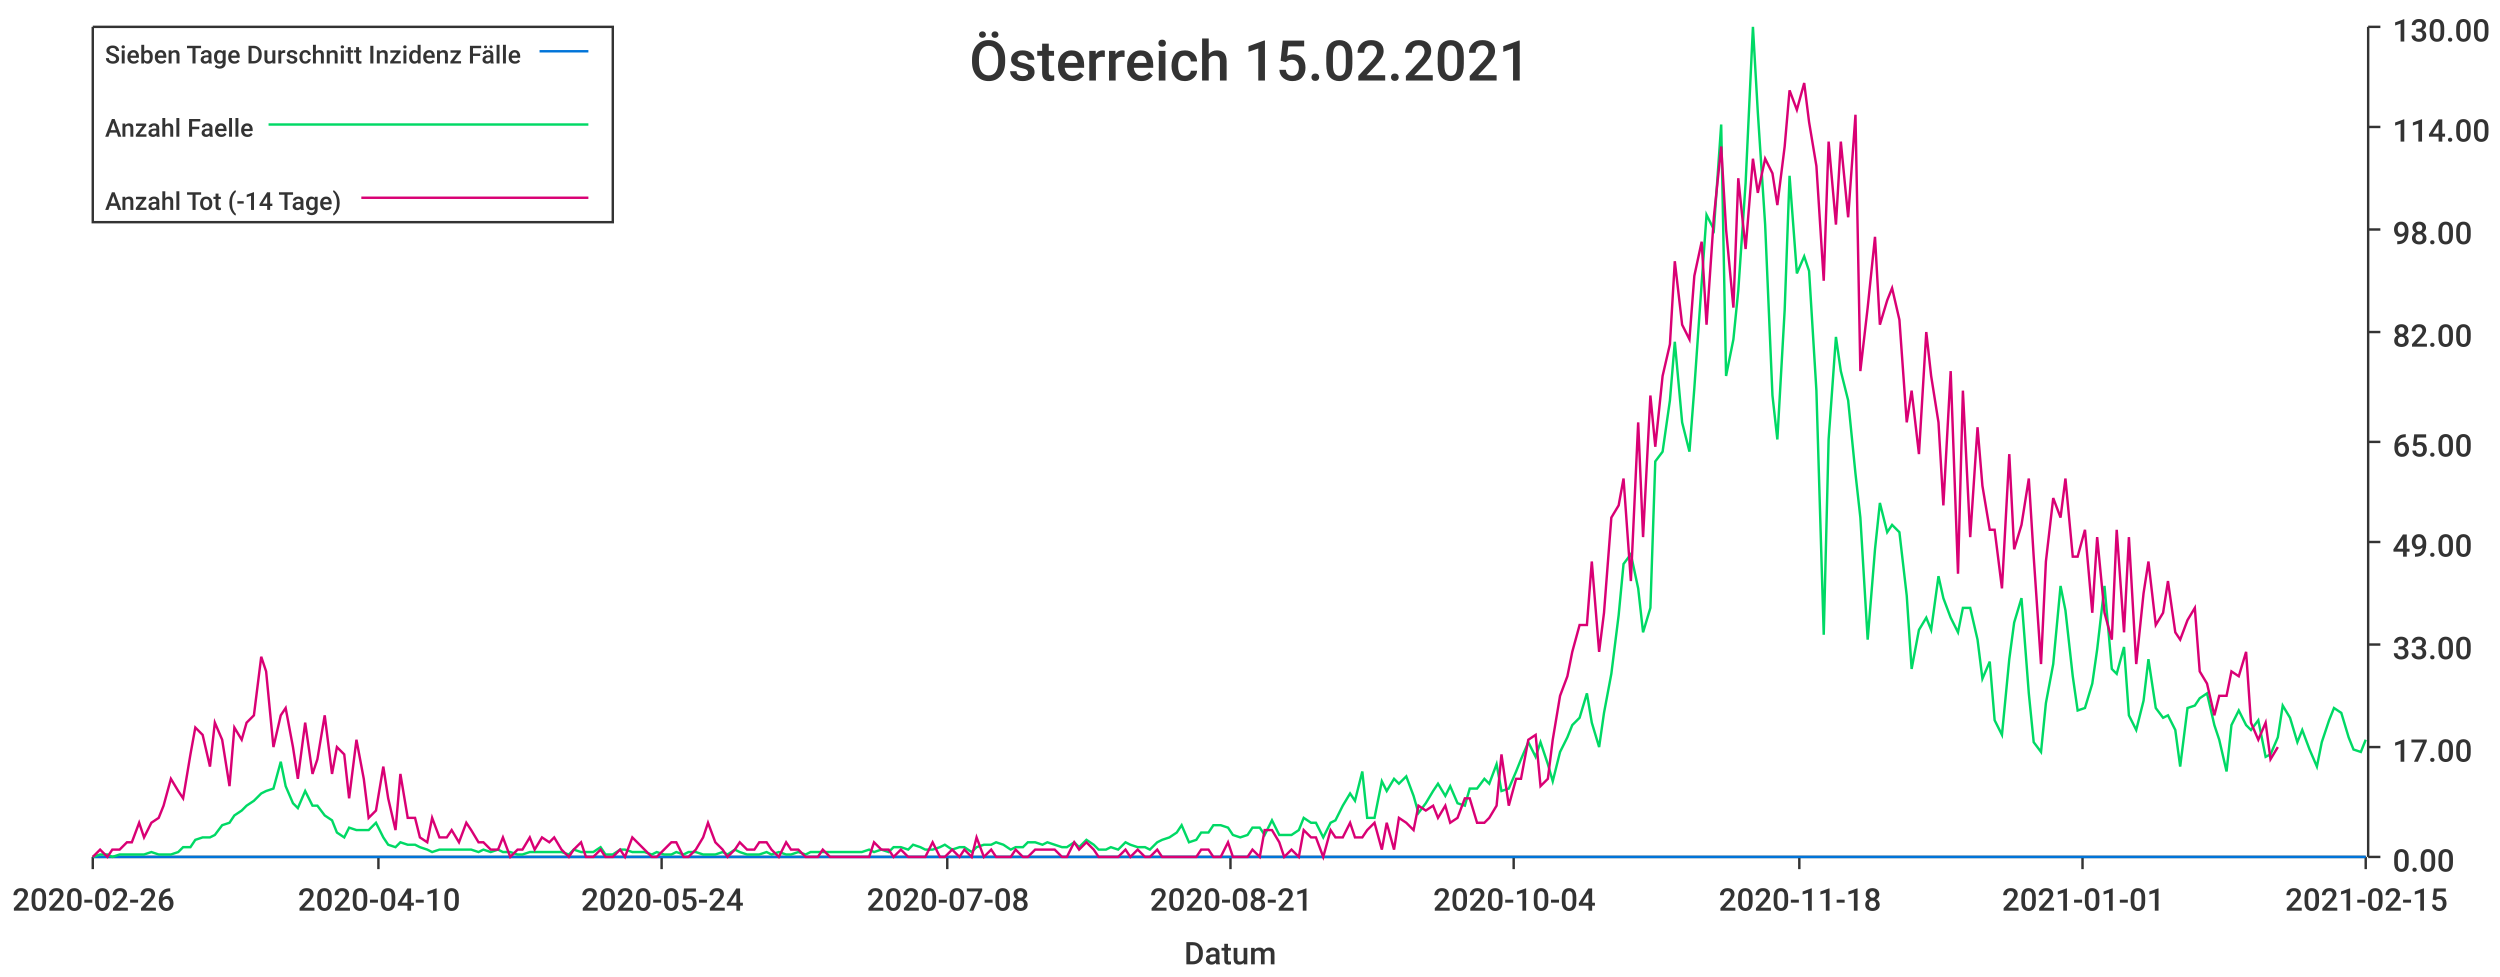
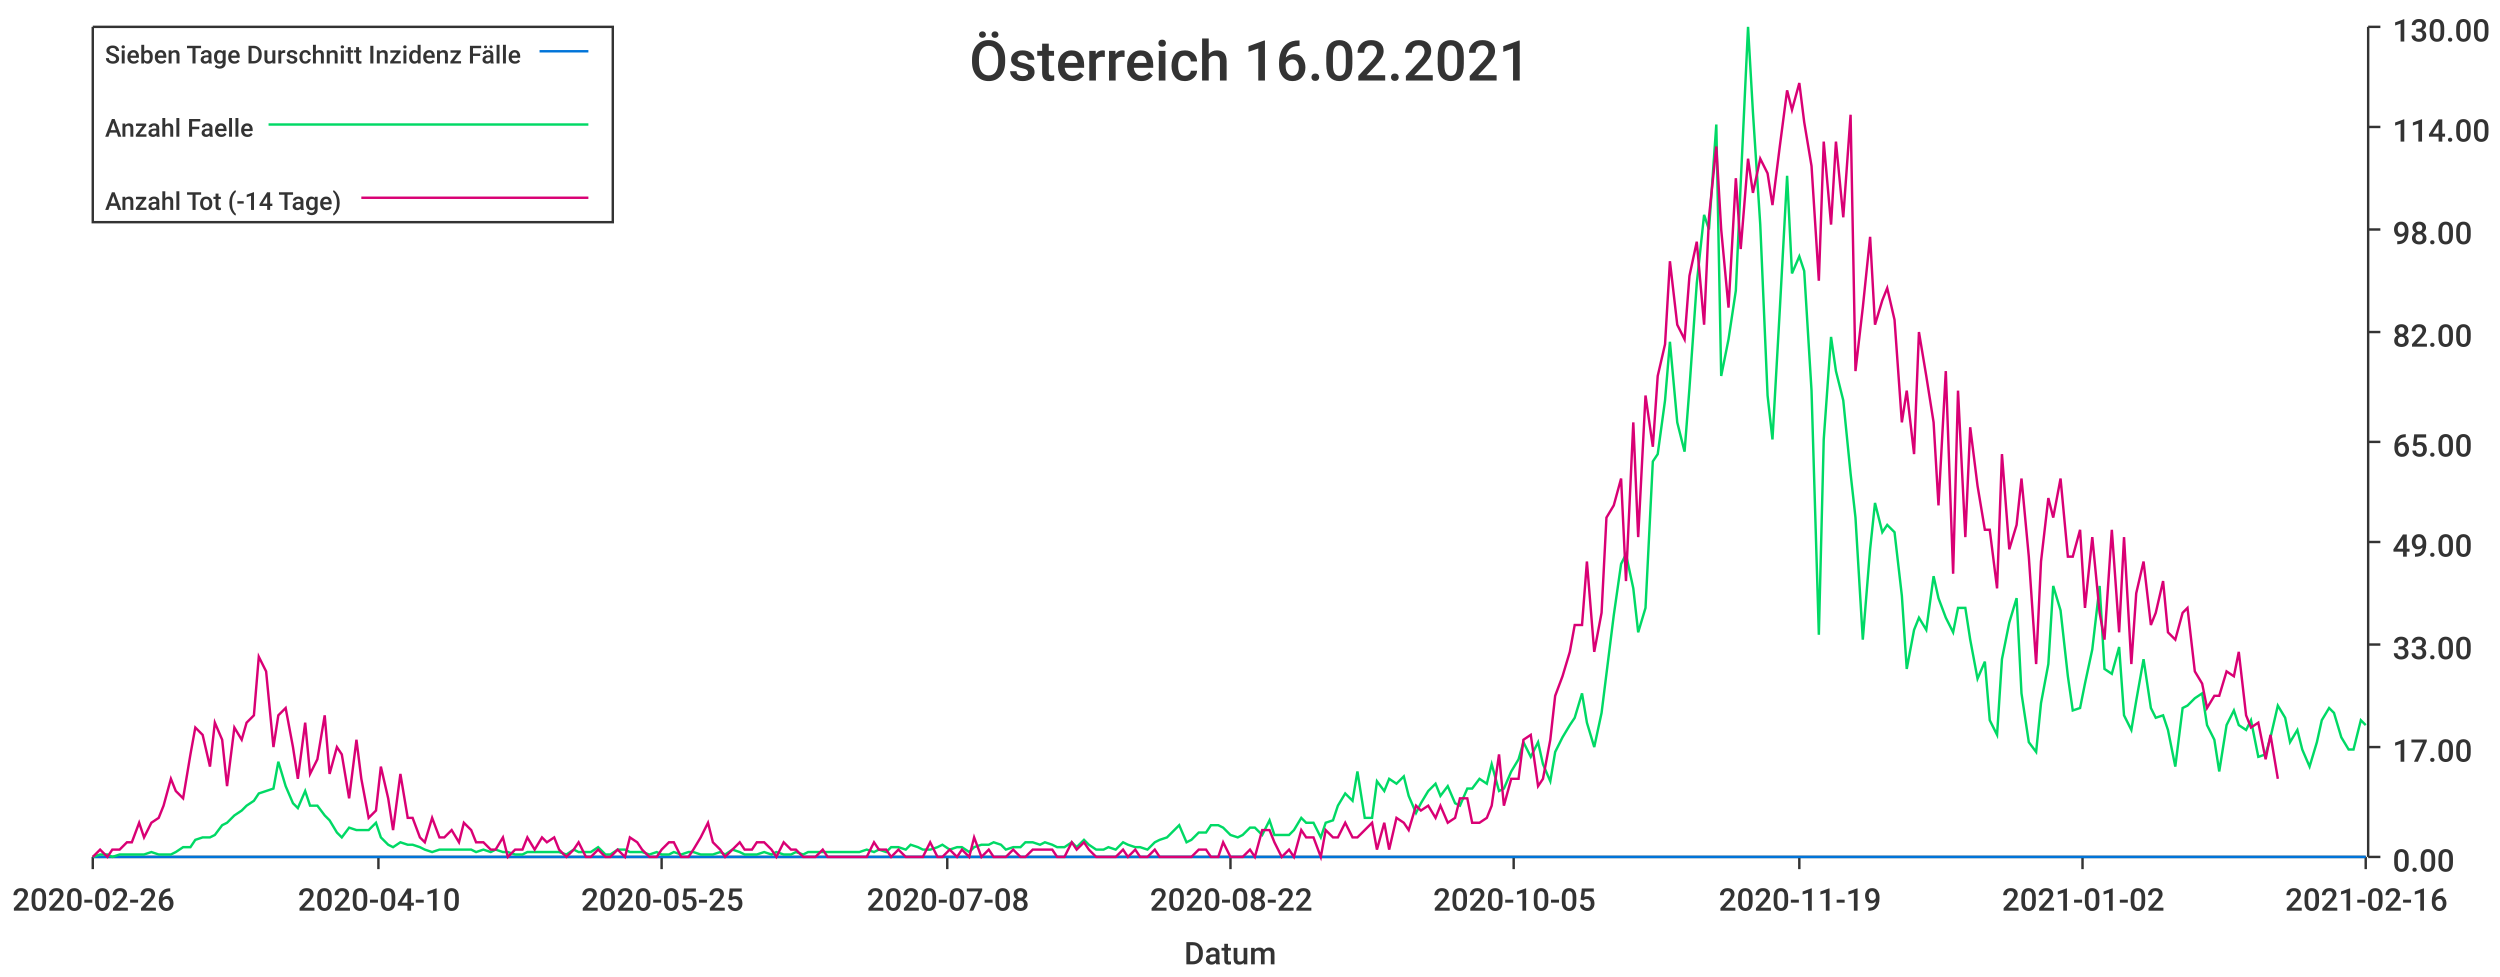
<svg xmlns="http://www.w3.org/2000/svg" width="1024" height="400">\n<path d="M 0 0 L 1024 0 L 1024 400 L 0 400 L 0 0" style="stroke-width:0;stroke:rgba(255,255,255,1.0);fill:rgba(255,255,255,1.0)" />
  <path d="M 38 11 L 969 11 L 969 351 L 38 351 L 38 11" style="stroke-width:0;stroke:rgba(255,255,255,1.0);fill:rgba(255,255,255,1.0)" />
  <path d="M 38 351 L 969 351" style="stroke-width:1;stroke:rgba(51,51,51,1.0);fill:none" />
  <path d="M 38 351 L 38 356" style="stroke-width:1;stroke:rgba(51,51,51,1.0);fill:none" />
  <text x="5" y="373" style="stroke-width:0;stroke:none;fill:rgba(51,51,51,1.0);font-size:12.8px;font-family:'Roboto Medium',sans-serif">2020-02-26</text>
  <path d="M 155 351 L 155 356" style="stroke-width:1;stroke:rgba(51,51,51,1.0);fill:none" />
  <text x="122" y="373" style="stroke-width:0;stroke:none;fill:rgba(51,51,51,1.0);font-size:12.8px;font-family:'Roboto Medium',sans-serif">2020-04-10</text>
  <path d="M 271 351 L 271 356" style="stroke-width:1;stroke:rgba(51,51,51,1.0);fill:none" />
-   <text x="238" y="373" style="stroke-width:0;stroke:none;fill:rgba(51,51,51,1.0);font-size:12.8px;font-family:'Roboto Medium',sans-serif">2020-05-24</text>
+   <text x="238" y="373" style="stroke-width:0;stroke:none;fill:rgba(51,51,51,1.0);font-size:12.8px;font-family:'Roboto Medium',sans-serif">2020-05-25</text>
  <path d="M 388 351 L 388 356" style="stroke-width:1;stroke:rgba(51,51,51,1.0);fill:none" />
  <text x="355" y="373" style="stroke-width:0;stroke:none;fill:rgba(51,51,51,1.0);font-size:12.8px;font-family:'Roboto Medium',sans-serif">2020-07-08</text>
  <path d="M 504 351 L 504 356" style="stroke-width:1;stroke:rgba(51,51,51,1.0);fill:none" />
-   <text x="471" y="373" style="stroke-width:0;stroke:none;fill:rgba(51,51,51,1.0);font-size:12.8px;font-family:'Roboto Medium',sans-serif">2020-08-21</text>
+   <text x="471" y="373" style="stroke-width:0;stroke:none;fill:rgba(51,51,51,1.0);font-size:12.8px;font-family:'Roboto Medium',sans-serif">2020-08-22</text>
  <path d="M 620 351 L 620 356" style="stroke-width:1;stroke:rgba(51,51,51,1.0);fill:none" />
-   <text x="587" y="373" style="stroke-width:0;stroke:none;fill:rgba(51,51,51,1.0);font-size:12.8px;font-family:'Roboto Medium',sans-serif">2020-10-04</text>
+   <text x="587" y="373" style="stroke-width:0;stroke:none;fill:rgba(51,51,51,1.0);font-size:12.8px;font-family:'Roboto Medium',sans-serif">2020-10-05</text>
  <path d="M 737 351 L 737 356" style="stroke-width:1;stroke:rgba(51,51,51,1.0);fill:none" />
-   <text x="704" y="373" style="stroke-width:0;stroke:none;fill:rgba(51,51,51,1.0);font-size:12.8px;font-family:'Roboto Medium',sans-serif">2020-11-18</text>
+   <text x="704" y="373" style="stroke-width:0;stroke:none;fill:rgba(51,51,51,1.0);font-size:12.8px;font-family:'Roboto Medium',sans-serif">2020-11-19</text>
  <path d="M 853 351 L 853 356" style="stroke-width:1;stroke:rgba(51,51,51,1.0);fill:none" />
-   <text x="820" y="373" style="stroke-width:0;stroke:none;fill:rgba(51,51,51,1.0);font-size:12.8px;font-family:'Roboto Medium',sans-serif">2021-01-01</text>
+   <text x="820" y="373" style="stroke-width:0;stroke:none;fill:rgba(51,51,51,1.0);font-size:12.8px;font-family:'Roboto Medium',sans-serif">2021-01-02</text>
  <path d="M 969 351 L 969 356" style="stroke-width:1;stroke:rgba(51,51,51,1.0);fill:none" />
-   <text x="936" y="373" style="stroke-width:0;stroke:none;fill:rgba(51,51,51,1.0);font-size:12.8px;font-family:'Roboto Medium',sans-serif">2021-02-15</text>
+   <text x="936" y="373" style="stroke-width:0;stroke:none;fill:rgba(51,51,51,1.0);font-size:12.8px;font-family:'Roboto Medium',sans-serif">2021-02-16</text>
  <text x="485" y="395" style="stroke-width:0;stroke:none;fill:rgba(51,51,51,1.0);font-size:12.8px;font-family:'Roboto Medium',sans-serif">Datum</text>
  <path d="M 970 351 L 970 11" style="stroke-width:1;stroke:rgba(51,51,51,1.0);fill:none" />
  <path d="M 970 351 L 975 351" style="stroke-width:1;stroke:rgba(51,51,51,1.0);fill:none" />
  <text x="980" y="357" style="stroke-width:0;stroke:none;fill:rgba(51,51,51,1.0);font-size:12.8px;font-family:'Roboto Medium',sans-serif">0.00</text>
  <path d="M 970 306 L 975 306" style="stroke-width:1;stroke:rgba(51,51,51,1.0);fill:none" />
  <text x="980" y="312" style="stroke-width:0;stroke:none;fill:rgba(51,51,51,1.0);font-size:12.8px;font-family:'Roboto Medium',sans-serif">17.00</text>
  <path d="M 970 264 L 975 264" style="stroke-width:1;stroke:rgba(51,51,51,1.0);fill:none" />
  <text x="980" y="270" style="stroke-width:0;stroke:none;fill:rgba(51,51,51,1.0);font-size:12.8px;font-family:'Roboto Medium',sans-serif">33.00</text>
  <path d="M 970 222 L 975 222" style="stroke-width:1;stroke:rgba(51,51,51,1.0);fill:none" />
  <text x="980" y="228" style="stroke-width:0;stroke:none;fill:rgba(51,51,51,1.0);font-size:12.8px;font-family:'Roboto Medium',sans-serif">49.00</text>
  <path d="M 970 181 L 975 181" style="stroke-width:1;stroke:rgba(51,51,51,1.0);fill:none" />
  <text x="980" y="187" style="stroke-width:0;stroke:none;fill:rgba(51,51,51,1.0);font-size:12.8px;font-family:'Roboto Medium',sans-serif">65.00</text>
  <path d="M 970 136 L 975 136" style="stroke-width:1;stroke:rgba(51,51,51,1.0);fill:none" />
  <text x="980" y="142" style="stroke-width:0;stroke:none;fill:rgba(51,51,51,1.0);font-size:12.8px;font-family:'Roboto Medium',sans-serif">82.00</text>
  <path d="M 970 94 L 975 94" style="stroke-width:1;stroke:rgba(51,51,51,1.0);fill:none" />
  <text x="980" y="100" style="stroke-width:0;stroke:none;fill:rgba(51,51,51,1.0);font-size:12.8px;font-family:'Roboto Medium',sans-serif">98.00</text>
  <path d="M 970 52 L 975 52" style="stroke-width:1;stroke:rgba(51,51,51,1.0);fill:none" />
  <text x="980" y="58" style="stroke-width:0;stroke:none;fill:rgba(51,51,51,1.0);font-size:12.8px;font-family:'Roboto Medium',sans-serif">114.00</text>
  <path d="M 970 11 L 975 11" style="stroke-width:1;stroke:rgba(51,51,51,1.0);fill:none" />
  <text x="980" y="17" style="stroke-width:0;stroke:none;fill:rgba(51,51,51,1.0);font-size:12.8px;font-family:'Roboto Medium',sans-serif">130.00</text>
-   <path d="M 38 351 L 41 351 L 44 351 L 46 351 L 49 351 L 52 351 L 54 351 L 57 351 L 59 351 L 62 351 L 65 351 L 67 351 L 70 351 L 73 351 L 75 351 L 78 351 L 80 351 L 83 351 L 86 351 L 88 351 L 91 351 L 94 351 L 96 351 L 99 351 L 101 351 L 104 351 L 107 351 L 109 351 L 112 351 L 115 351 L 117 351 L 120 351 L 122 351 L 125 351 L 128 351 L 130 351 L 133 351 L 136 351 L 138 351 L 141 351 L 143 351 L 146 351 L 149 351 L 151 351 L 154 351 L 157 351 L 159 351 L 162 351 L 164 351 L 167 351 L 170 351 L 172 351 L 175 351 L 177 351 L 180 351 L 183 351 L 185 351 L 188 351 L 191 351 L 193 351 L 196 351 L 198 351 L 201 351 L 204 351 L 206 351 L 209 351 L 212 351 L 214 351 L 217 351 L 219 351 L 222 351 L 225 351 L 227 351 L 230 351 L 233 351 L 235 351 L 238 351 L 240 351 L 243 351 L 246 351 L 248 351 L 251 351 L 254 351 L 256 351 L 259 351 L 261 351 L 264 351 L 267 351 L 269 351 L 272 351 L 275 351 L 277 351 L 280 351 L 282 351 L 285 351 L 288 351 L 290 351 L 293 351 L 296 351 L 298 351 L 301 351 L 303 351 L 306 351 L 309 351 L 311 351 L 314 351 L 316 351 L 319 351 L 322 351 L 324 351 L 327 351 L 330 351 L 332 351 L 335 351 L 337 351 L 340 351 L 343 351 L 345 351 L 348 351 L 351 351 L 353 351 L 356 351 L 358 351 L 361 351 L 364 351 L 366 351 L 369 351 L 372 351 L 374 351 L 377 351 L 379 351 L 382 351 L 385 351 L 387 351 L 390 351 L 393 351 L 395 351 L 398 351 L 400 351 L 403 351 L 406 351 L 408 351 L 411 351 L 414 351 L 416 351 L 419 351 L 421 351 L 424 351 L 427 351 L 429 351 L 432 351 L 435 351 L 437 351 L 440 351 L 442 351 L 445 351 L 448 351 L 450 351 L 453 351 L 455 351 L 458 351 L 461 351 L 463 351 L 466 351 L 469 351 L 471 351 L 474 351 L 476 351 L 479 351 L 482 351 L 484 351 L 487 351 L 490 351 L 492 351 L 495 351 L 497 351 L 500 351 L 503 351 L 505 351 L 508 351 L 511 351 L 513 351 L 516 351 L 518 351 L 521 351 L 524 351 L 526 351 L 529 351 L 532 351 L 534 351 L 537 351 L 539 351 L 542 351 L 545 351 L 547 351 L 550 351 L 553 351 L 555 351 L 558 351 L 560 351 L 563 351 L 566 351 L 568 351 L 571 351 L 573 351 L 576 351 L 579 351 L 581 351 L 584 351 L 587 351 L 589 351 L 592 351 L 594 351 L 597 351 L 600 351 L 602 351 L 605 351 L 608 351 L 610 351 L 613 351 L 615 351 L 618 351 L 621 351 L 623 351 L 626 351 L 629 351 L 631 351 L 634 351 L 636 351 L 639 351 L 642 351 L 644 351 L 647 351 L 650 351 L 652 351 L 655 351 L 657 351 L 660 351 L 663 351 L 665 351 L 668 351 L 671 351 L 673 351 L 676 351 L 678 351 L 681 351 L 684 351 L 686 351 L 689 351 L 692 351 L 694 351 L 697 351 L 699 351 L 702 351 L 705 351 L 707 351 L 710 351 L 712 351 L 715 351 L 718 351 L 720 351 L 723 351 L 726 351 L 728 351 L 731 351 L 733 351 L 736 351 L 739 351 L 741 351 L 744 351 L 747 351 L 749 351 L 752 351 L 754 351 L 757 351 L 760 351 L 762 351 L 765 351 L 768 351 L 770 351 L 773 351 L 775 351 L 778 351 L 781 351 L 783 351 L 786 351 L 789 351 L 791 351 L 794 351 L 796 351 L 799 351 L 802 351 L 804 351 L 807 351 L 810 351 L 812 351 L 815 351 L 817 351 L 820 351 L 823 351 L 825 351 L 828 351 L 831 351 L 833 351 L 836 351 L 838 351 L 841 351 L 844 351 L 846 351 L 849 351 L 851 351 L 854 351 L 857 351 L 859 351 L 862 351 L 865 351 L 867 351 L 870 351 L 872 351 L 875 351 L 878 351 L 880 351 L 883 351 L 886 351 L 888 351 L 891 351 L 893 351 L 896 351 L 899 351 L 901 351 L 904 351 L 907 351 L 909 351 L 912 351 L 914 351 L 917 351 L 920 351 L 922 351 L 925 351 L 928 351 L 930 351 L 933 351 L 935 351 L 938 351 L 941 351 L 943 351 L 946 351 L 949 351 L 951 351 L 954 351 L 956 351 L 959 351 L 962 351 L 964 351 L 967 351 L 969 351" style="stroke-width:1;stroke:rgba(0,116,217,1.0);fill:none" />
-   <path d="M 38 351 L 41 350 L 44 350 L 46 351 L 49 350 L 52 350 L 54 350 L 57 350 L 59 350 L 62 349 L 65 350 L 67 350 L 70 350 L 73 349 L 75 347 L 78 347 L 80 344 L 83 343 L 86 343 L 88 342 L 91 338 L 94 337 L 96 334 L 99 332 L 101 330 L 104 328 L 107 325 L 109 324 L 112 323 L 115 312 L 117 322 L 120 329 L 122 331 L 125 324 L 128 330 L 130 330 L 133 334 L 136 336 L 138 341 L 141 343 L 143 339 L 146 340 L 149 340 L 151 340 L 154 337 L 157 343 L 159 346 L 162 347 L 164 345 L 167 346 L 170 346 L 172 347 L 175 348 L 177 349 L 180 348 L 183 348 L 185 348 L 188 348 L 191 348 L 193 348 L 196 349 L 198 348 L 201 349 L 204 348 L 206 349 L 209 349 L 212 350 L 214 350 L 217 349 L 219 349 L 222 349 L 225 349 L 227 349 L 230 349 L 233 350 L 235 348 L 238 349 L 240 349 L 243 349 L 246 347 L 248 350 L 251 350 L 254 348 L 256 348 L 259 349 L 261 349 L 264 349 L 267 350 L 269 349 L 272 350 L 275 350 L 277 349 L 280 350 L 282 349 L 285 349 L 288 350 L 290 350 L 293 350 L 296 349 L 298 350 L 301 348 L 303 349 L 306 350 L 309 350 L 311 350 L 314 349 L 316 350 L 319 349 L 322 350 L 324 350 L 327 349 L 330 350 L 332 349 L 335 349 L 337 349 L 340 349 L 343 349 L 345 349 L 348 349 L 351 349 L 353 349 L 356 348 L 358 349 L 361 348 L 364 349 L 366 347 L 369 347 L 372 348 L 374 346 L 377 347 L 379 348 L 382 348 L 385 347 L 387 346 L 390 348 L 393 347 L 395 347 L 398 349 L 400 347 L 403 346 L 406 346 L 408 345 L 411 346 L 414 348 L 416 347 L 419 347 L 421 345 L 424 345 L 427 346 L 429 345 L 432 346 L 435 347 L 437 347 L 440 345 L 442 347 L 445 344 L 448 346 L 450 348 L 453 348 L 455 347 L 458 348 L 461 345 L 463 346 L 466 347 L 469 347 L 471 348 L 474 345 L 476 344 L 479 343 L 482 341 L 484 338 L 487 345 L 490 344 L 492 341 L 495 341 L 497 338 L 500 338 L 503 339 L 505 342 L 508 343 L 511 342 L 513 339 L 516 339 L 518 342 L 521 336 L 524 342 L 526 342 L 529 342 L 532 340 L 534 335 L 537 337 L 539 337 L 542 343 L 545 337 L 547 336 L 550 330 L 553 325 L 555 328 L 558 316 L 560 335 L 563 335 L 566 320 L 568 324 L 571 319 L 573 321 L 576 318 L 579 326 L 581 333 L 584 329 L 587 324 L 589 321 L 592 326 L 594 322 L 597 329 L 600 330 L 602 323 L 605 323 L 608 319 L 610 321 L 613 313 L 615 324 L 618 323 L 621 316 L 623 311 L 626 304 L 629 310 L 631 304 L 634 313 L 636 320 L 639 308 L 642 302 L 644 297 L 647 294 L 650 284 L 652 296 L 655 306 L 657 292 L 660 276 L 663 252 L 665 231 L 668 227 L 671 241 L 673 259 L 676 249 L 678 189 L 681 185 L 684 164 L 686 140 L 689 173 L 692 185 L 694 159 L 697 116 L 699 88 L 702 94 L 705 51 L 707 154 L 710 139 L 712 119 L 715 75 L 718 11 L 720 46 L 723 92 L 726 162 L 728 180 L 731 127 L 733 72 L 736 112 L 739 105 L 741 111 L 744 160 L 747 260 L 749 180 L 752 138 L 754 152 L 757 164 L 760 194 L 762 212 L 765 262 L 768 225 L 770 206 L 773 218 L 775 215 L 778 218 L 781 244 L 783 274 L 786 258 L 789 253 L 791 258 L 794 236 L 796 245 L 799 253 L 802 259 L 804 249 L 807 249 L 810 262 L 812 278 L 815 271 L 817 295 L 820 301 L 823 270 L 825 255 L 828 245 L 831 284 L 833 304 L 836 308 L 838 288 L 841 272 L 844 240 L 846 250 L 849 277 L 851 291 L 854 290 L 857 280 L 859 266 L 862 240 L 865 274 L 867 276 L 870 265 L 872 293 L 875 299 L 878 287 L 880 270 L 883 290 L 886 294 L 888 293 L 891 299 L 893 314 L 896 290 L 899 289 L 901 286 L 904 284 L 907 297 L 909 303 L 912 316 L 914 297 L 917 291 L 920 297 L 922 299 L 925 295 L 928 310 L 930 309 L 933 302 L 935 289 L 938 294 L 941 304 L 943 299 L 946 307 L 949 314 L 951 304 L 954 295 L 956 290 L 959 292 L 962 302 L 964 307 L 967 308 L 969 303" style="stroke-width:1;stroke:rgba(0,217,101,1.0);fill:none" />
-   <path d="M 38 351 L 41 348 L 44 351 L 46 348 L 49 348 L 52 345 L 54 345 L 57 337 L 59 343 L 62 337 L 65 335 L 67 330 L 70 319 L 73 324 L 75 327 L 78 309 L 80 298 L 83 301 L 86 314 L 88 296 L 91 303 L 94 322 L 96 298 L 99 303 L 101 296 L 104 293 L 107 269 L 109 275 L 112 306 L 115 293 L 117 290 L 120 306 L 122 319 L 125 296 L 128 317 L 130 311 L 133 293 L 136 317 L 138 306 L 141 309 L 143 327 L 146 303 L 149 319 L 151 335 L 154 332 L 157 314 L 159 327 L 162 340 L 164 317 L 167 335 L 170 335 L 172 343 L 175 345 L 177 335 L 180 343 L 183 343 L 185 340 L 188 345 L 191 337 L 193 340 L 196 345 L 198 345 L 201 348 L 204 348 L 206 343 L 209 351 L 212 348 L 214 348 L 217 343 L 219 348 L 222 343 L 225 345 L 227 343 L 230 348 L 233 351 L 235 348 L 238 345 L 240 351 L 243 351 L 246 348 L 248 351 L 251 351 L 254 348 L 256 351 L 259 343 L 261 345 L 264 348 L 267 351 L 269 351 L 272 348 L 275 345 L 277 345 L 280 351 L 282 351 L 285 348 L 288 343 L 290 337 L 293 345 L 296 348 L 298 351 L 301 348 L 303 345 L 306 348 L 309 348 L 311 345 L 314 345 L 316 348 L 319 351 L 322 345 L 324 348 L 327 348 L 330 351 L 332 351 L 335 351 L 337 348 L 340 351 L 343 351 L 345 351 L 348 351 L 351 351 L 353 351 L 356 351 L 358 345 L 361 348 L 364 348 L 366 351 L 369 348 L 372 351 L 374 351 L 377 351 L 379 351 L 382 345 L 385 351 L 387 351 L 390 348 L 393 351 L 395 348 L 398 351 L 400 343 L 403 351 L 406 348 L 408 351 L 411 351 L 414 351 L 416 348 L 419 351 L 421 351 L 424 348 L 427 348 L 429 348 L 432 348 L 435 351 L 437 351 L 440 345 L 442 348 L 445 345 L 448 348 L 450 351 L 453 351 L 455 351 L 458 351 L 461 348 L 463 351 L 466 348 L 469 351 L 471 351 L 474 348 L 476 351 L 479 351 L 482 351 L 484 351 L 487 351 L 490 351 L 492 348 L 495 348 L 497 351 L 500 351 L 503 345 L 505 351 L 508 351 L 511 351 L 513 348 L 516 351 L 518 340 L 521 340 L 524 345 L 526 351 L 529 348 L 532 351 L 534 340 L 537 343 L 539 343 L 542 351 L 545 340 L 547 343 L 550 343 L 553 337 L 555 343 L 558 343 L 560 340 L 563 337 L 566 348 L 568 337 L 571 348 L 573 335 L 576 337 L 579 340 L 581 330 L 584 332 L 587 330 L 589 335 L 592 330 L 594 337 L 597 335 L 600 327 L 602 327 L 605 337 L 608 337 L 610 335 L 613 330 L 615 309 L 618 330 L 621 319 L 623 319 L 626 303 L 629 301 L 631 322 L 634 319 L 636 303 L 639 285 L 642 277 L 644 267 L 647 256 L 650 256 L 652 230 L 655 267 L 657 251 L 660 212 L 663 207 L 665 196 L 668 238 L 671 173 L 673 220 L 676 162 L 678 183 L 681 154 L 684 141 L 686 107 L 689 133 L 692 139 L 694 113 L 697 99 L 699 133 L 702 89 L 705 60 L 707 94 L 710 126 L 712 73 L 715 102 L 718 65 L 720 79 L 723 65 L 726 71 L 728 84 L 731 60 L 733 37 L 736 45 L 739 34 L 741 50 L 744 68 L 747 115 L 749 58 L 752 92 L 754 58 L 757 89 L 760 47 L 762 152 L 765 126 L 768 97 L 770 133 L 773 123 L 775 118 L 778 131 L 781 173 L 783 160 L 786 186 L 789 136 L 791 154 L 794 173 L 796 207 L 799 152 L 802 235 L 804 160 L 807 220 L 810 175 L 812 199 L 815 217 L 817 217 L 820 241 L 823 186 L 825 225 L 828 215 L 831 196 L 833 228 L 836 272 L 838 230 L 841 204 L 844 212 L 846 196 L 849 228 L 851 228 L 854 217 L 857 251 L 859 220 L 862 251 L 865 262 L 867 217 L 870 259 L 872 220 L 875 272 L 878 243 L 880 230 L 883 256 L 886 251 L 888 238 L 891 259 L 893 262 L 896 254 L 899 249 L 901 275 L 904 280 L 907 293 L 909 285 L 912 285 L 914 275 L 917 277 L 920 267 L 922 296 L 925 303 L 928 296 L 930 311 L 933 306" style="stroke-width:1;stroke:rgba(217,0,116,1.0);fill:none" />
-   <text x="397" y="33" style="stroke-width:0;stroke:none;fill:rgba(51,51,51,1.0);font-size:23.0px;font-family:'Roboto Medium',sans-serif">Österreich 15.02.2021</text>
+   <path d="M 38 351 L 41 351 L 44 351 L 46 351 L 49 351 L 52 351 L 54 351 L 57 351 L 59 351 L 62 351 L 65 351 L 67 351 L 70 351 L 72 351 L 75 351 L 78 351 L 80 351 L 83 351 L 86 351 L 88 351 L 91 351 L 93 351 L 96 351 L 99 351 L 101 351 L 104 351 L 106 351 L 109 351 L 112 351 L 114 351 L 117 351 L 120 351 L 122 351 L 125 351 L 127 351 L 130 351 L 133 351 L 135 351 L 138 351 L 140 351 L 143 351 L 146 351 L 148 351 L 151 351 L 154 351 L 156 351 L 159 351 L 161 351 L 164 351 L 167 351 L 169 351 L 172 351 L 174 351 L 177 351 L 180 351 L 182 351 L 185 351 L 188 351 L 190 351 L 193 351 L 195 351 L 198 351 L 201 351 L 203 351 L 206 351 L 208 351 L 211 351 L 214 351 L 216 351 L 219 351 L 222 351 L 224 351 L 227 351 L 229 351 L 232 351 L 235 351 L 237 351 L 240 351 L 242 351 L 245 351 L 248 351 L 250 351 L 253 351 L 256 351 L 258 351 L 261 351 L 263 351 L 266 351 L 269 351 L 271 351 L 274 351 L 276 351 L 279 351 L 282 351 L 284 351 L 287 351 L 290 351 L 292 351 L 295 351 L 297 351 L 300 351 L 303 351 L 305 351 L 308 351 L 310 351 L 313 351 L 316 351 L 318 351 L 321 351 L 324 351 L 326 351 L 329 351 L 331 351 L 334 351 L 337 351 L 339 351 L 342 351 L 344 351 L 347 351 L 350 351 L 352 351 L 355 351 L 358 351 L 360 351 L 363 351 L 365 351 L 368 351 L 371 351 L 373 351 L 376 351 L 378 351 L 381 351 L 384 351 L 386 351 L 389 351 L 392 351 L 394 351 L 397 351 L 399 351 L 402 351 L 405 351 L 407 351 L 410 351 L 412 351 L 415 351 L 418 351 L 420 351 L 423 351 L 426 351 L 428 351 L 431 351 L 433 351 L 436 351 L 439 351 L 441 351 L 444 351 L 446 351 L 449 351 L 452 351 L 454 351 L 457 351 L 460 351 L 462 351 L 465 351 L 467 351 L 470 351 L 473 351 L 475 351 L 478 351 L 480 351 L 483 351 L 486 351 L 488 351 L 491 351 L 494 351 L 496 351 L 499 351 L 501 351 L 504 351 L 507 351 L 509 351 L 512 351 L 514 351 L 517 351 L 520 351 L 522 351 L 525 351 L 528 351 L 530 351 L 533 351 L 535 351 L 538 351 L 541 351 L 543 351 L 546 351 L 548 351 L 551 351 L 554 351 L 556 351 L 559 351 L 562 351 L 564 351 L 567 351 L 569 351 L 572 351 L 575 351 L 577 351 L 580 351 L 582 351 L 585 351 L 588 351 L 590 351 L 593 351 L 596 351 L 598 351 L 601 351 L 603 351 L 606 351 L 609 351 L 611 351 L 614 351 L 616 351 L 619 351 L 622 351 L 624 351 L 627 351 L 630 351 L 632 351 L 635 351 L 637 351 L 640 351 L 643 351 L 645 351 L 648 351 L 650 351 L 653 351 L 656 351 L 658 351 L 661 351 L 664 351 L 666 351 L 669 351 L 671 351 L 674 351 L 677 351 L 679 351 L 682 351 L 684 351 L 687 351 L 690 351 L 692 351 L 695 351 L 698 351 L 700 351 L 703 351 L 705 351 L 708 351 L 711 351 L 713 351 L 716 351 L 718 351 L 721 351 L 724 351 L 726 351 L 729 351 L 732 351 L 734 351 L 737 351 L 739 351 L 742 351 L 745 351 L 747 351 L 750 351 L 752 351 L 755 351 L 758 351 L 760 351 L 763 351 L 766 351 L 768 351 L 771 351 L 773 351 L 776 351 L 779 351 L 781 351 L 784 351 L 786 351 L 789 351 L 792 351 L 794 351 L 797 351 L 800 351 L 802 351 L 805 351 L 807 351 L 810 351 L 813 351 L 815 351 L 818 351 L 820 351 L 823 351 L 826 351 L 828 351 L 831 351 L 834 351 L 836 351 L 839 351 L 841 351 L 844 351 L 847 351 L 849 351 L 852 351 L 854 351 L 857 351 L 860 351 L 862 351 L 865 351 L 868 351 L 870 351 L 873 351 L 875 351 L 878 351 L 881 351 L 883 351 L 886 351 L 888 351 L 891 351 L 894 351 L 896 351 L 899 351 L 902 351 L 904 351 L 907 351 L 909 351 L 912 351 L 915 351 L 917 351 L 920 351 L 922 351 L 925 351 L 928 351 L 930 351 L 933 351 L 936 351 L 938 351 L 941 351 L 943 351 L 946 351 L 949 351 L 951 351 L 954 351 L 956 351 L 959 351 L 962 351 L 964 351 L 967 351 L 969 351" style="stroke-width:1;stroke:rgba(0,116,217,1.0);fill:none" />
+   <path d="M 38 351 L 41 350 L 44 350 L 46 351 L 49 350 L 52 350 L 54 350 L 57 350 L 59 350 L 62 349 L 65 350 L 67 350 L 70 350 L 72 349 L 75 347 L 78 347 L 80 344 L 83 343 L 86 343 L 88 342 L 91 338 L 93 337 L 96 334 L 99 332 L 101 330 L 104 328 L 106 325 L 109 324 L 112 323 L 114 312 L 117 322 L 120 329 L 122 331 L 125 324 L 127 330 L 130 330 L 133 334 L 135 336 L 138 341 L 140 343 L 143 339 L 146 340 L 148 340 L 151 340 L 154 337 L 156 343 L 159 346 L 161 347 L 164 345 L 167 346 L 169 346 L 172 347 L 174 348 L 177 349 L 180 348 L 182 348 L 185 348 L 188 348 L 190 348 L 193 348 L 195 349 L 198 348 L 201 349 L 203 348 L 206 349 L 208 349 L 211 350 L 214 350 L 216 349 L 219 349 L 222 349 L 224 349 L 227 349 L 229 349 L 232 350 L 235 348 L 237 349 L 240 349 L 242 349 L 245 347 L 248 350 L 250 350 L 253 348 L 256 348 L 258 349 L 261 349 L 263 349 L 266 350 L 269 349 L 271 350 L 274 350 L 276 349 L 279 350 L 282 349 L 284 349 L 287 350 L 290 350 L 292 350 L 295 349 L 297 350 L 300 348 L 303 349 L 305 350 L 308 350 L 310 350 L 313 349 L 316 350 L 318 349 L 321 350 L 324 350 L 326 349 L 329 350 L 331 349 L 334 349 L 337 349 L 339 349 L 342 349 L 344 349 L 347 349 L 350 349 L 352 349 L 355 348 L 358 349 L 360 348 L 363 349 L 365 347 L 368 347 L 371 348 L 373 346 L 376 347 L 378 348 L 381 348 L 384 347 L 386 346 L 389 348 L 392 347 L 394 347 L 397 349 L 399 347 L 402 346 L 405 346 L 407 345 L 410 346 L 412 348 L 415 347 L 418 347 L 420 345 L 423 345 L 426 346 L 428 345 L 431 346 L 433 347 L 436 347 L 439 345 L 441 347 L 444 344 L 446 346 L 449 348 L 452 348 L 454 347 L 457 348 L 460 345 L 462 346 L 465 347 L 467 347 L 470 348 L 473 345 L 475 344 L 478 343 L 480 341 L 483 338 L 486 345 L 488 344 L 491 341 L 494 341 L 496 338 L 499 338 L 501 339 L 504 342 L 507 343 L 509 342 L 512 339 L 514 339 L 517 342 L 520 336 L 522 342 L 525 342 L 528 342 L 530 340 L 533 335 L 535 337 L 538 337 L 541 343 L 543 337 L 546 336 L 548 330 L 551 325 L 554 328 L 556 316 L 559 335 L 562 335 L 564 320 L 567 324 L 569 319 L 572 321 L 575 318 L 577 326 L 580 333 L 582 329 L 585 324 L 588 321 L 590 326 L 593 322 L 596 329 L 598 330 L 601 323 L 603 323 L 606 319 L 609 321 L 611 313 L 614 324 L 616 323 L 619 316 L 622 311 L 624 304 L 627 310 L 630 304 L 632 313 L 635 320 L 637 308 L 640 302 L 643 297 L 645 294 L 648 284 L 650 296 L 653 306 L 656 292 L 658 276 L 661 252 L 664 231 L 666 227 L 669 241 L 671 259 L 674 249 L 677 189 L 679 186 L 682 164 L 684 140 L 687 173 L 690 185 L 692 159 L 695 116 L 698 88 L 700 94 L 703 51 L 705 154 L 708 139 L 711 119 L 713 75 L 716 11 L 718 46 L 721 92 L 724 162 L 726 180 L 729 127 L 732 72 L 734 112 L 737 105 L 739 111 L 742 160 L 745 260 L 747 180 L 750 138 L 752 152 L 755 164 L 758 194 L 760 212 L 763 262 L 766 225 L 768 206 L 771 218 L 773 215 L 776 218 L 779 244 L 781 274 L 784 258 L 786 253 L 789 258 L 792 236 L 794 245 L 797 253 L 800 259 L 802 249 L 805 249 L 807 262 L 810 278 L 813 271 L 815 295 L 818 301 L 820 270 L 823 255 L 826 245 L 828 284 L 831 304 L 834 308 L 836 288 L 839 272 L 841 240 L 844 250 L 847 277 L 849 291 L 852 290 L 854 280 L 857 266 L 860 240 L 862 274 L 865 276 L 868 265 L 870 293 L 873 299 L 875 287 L 878 270 L 881 290 L 883 294 L 886 293 L 888 299 L 891 314 L 894 290 L 896 289 L 899 286 L 902 284 L 904 297 L 907 303 L 909 316 L 912 297 L 915 291 L 917 297 L 920 299 L 922 295 L 925 310 L 928 309 L 930 302 L 933 289 L 936 294 L 938 304 L 941 299 L 943 307 L 946 314 L 949 304 L 951 295 L 954 290 L 956 292 L 959 302 L 962 307 L 964 307 L 967 295 L 969 297" style="stroke-width:1;stroke:rgba(0,217,101,1.0);fill:none" />
+   <path d="M 38 351 L 41 348 L 44 351 L 46 348 L 49 348 L 52 345 L 54 345 L 57 337 L 59 343 L 62 337 L 65 335 L 67 330 L 70 319 L 72 324 L 75 327 L 78 309 L 80 298 L 83 301 L 86 314 L 88 296 L 91 303 L 93 322 L 96 298 L 99 303 L 101 296 L 104 293 L 106 269 L 109 275 L 112 306 L 114 293 L 117 290 L 120 306 L 122 319 L 125 296 L 127 317 L 130 311 L 133 293 L 135 317 L 138 306 L 140 309 L 143 327 L 146 303 L 148 319 L 151 335 L 154 332 L 156 314 L 159 327 L 161 340 L 164 317 L 167 335 L 169 335 L 172 343 L 174 345 L 177 335 L 180 343 L 182 343 L 185 340 L 188 345 L 190 337 L 193 340 L 195 345 L 198 345 L 201 348 L 203 348 L 206 343 L 208 351 L 211 348 L 214 348 L 216 343 L 219 348 L 222 343 L 224 345 L 227 343 L 229 348 L 232 351 L 235 348 L 237 345 L 240 351 L 242 351 L 245 348 L 248 351 L 250 351 L 253 348 L 256 351 L 258 343 L 261 345 L 263 348 L 266 351 L 269 351 L 271 348 L 274 345 L 276 345 L 279 351 L 282 351 L 284 348 L 287 343 L 290 337 L 292 345 L 295 348 L 297 351 L 300 348 L 303 345 L 305 348 L 308 348 L 310 345 L 313 345 L 316 348 L 318 351 L 321 345 L 324 348 L 326 348 L 329 351 L 331 351 L 334 351 L 337 348 L 339 351 L 342 351 L 344 351 L 347 351 L 350 351 L 352 351 L 355 351 L 358 345 L 360 348 L 363 348 L 365 351 L 368 348 L 371 351 L 373 351 L 376 351 L 378 351 L 381 345 L 384 351 L 386 351 L 389 348 L 392 351 L 394 348 L 397 351 L 399 343 L 402 351 L 405 348 L 407 351 L 410 351 L 412 351 L 415 348 L 418 351 L 420 351 L 423 348 L 426 348 L 428 348 L 431 348 L 433 351 L 436 351 L 439 345 L 441 348 L 444 345 L 446 348 L 449 351 L 452 351 L 454 351 L 457 351 L 460 348 L 462 351 L 465 348 L 467 351 L 470 351 L 473 348 L 475 351 L 478 351 L 480 351 L 483 351 L 486 351 L 488 351 L 491 348 L 494 348 L 496 351 L 499 351 L 501 345 L 504 351 L 507 351 L 509 351 L 512 348 L 514 351 L 517 340 L 520 340 L 522 345 L 525 351 L 528 348 L 530 351 L 533 340 L 535 343 L 538 343 L 541 351 L 543 340 L 546 343 L 548 343 L 551 337 L 554 343 L 556 343 L 559 340 L 562 337 L 564 348 L 567 337 L 569 348 L 572 335 L 575 337 L 577 340 L 580 330 L 582 332 L 585 330 L 588 335 L 590 330 L 593 337 L 596 335 L 598 327 L 601 327 L 603 337 L 606 337 L 609 335 L 611 330 L 614 309 L 616 330 L 619 319 L 622 319 L 624 303 L 627 301 L 630 322 L 632 319 L 635 303 L 637 285 L 640 277 L 643 267 L 645 256 L 648 256 L 650 230 L 653 267 L 656 251 L 658 212 L 661 207 L 664 196 L 666 238 L 669 173 L 671 220 L 674 162 L 677 183 L 679 154 L 682 141 L 684 107 L 687 133 L 690 139 L 692 113 L 695 99 L 698 133 L 700 89 L 703 60 L 705 94 L 708 126 L 711 73 L 713 102 L 716 65 L 718 79 L 721 65 L 724 71 L 726 84 L 729 60 L 732 37 L 734 45 L 737 34 L 739 50 L 742 68 L 745 115 L 747 58 L 750 92 L 752 58 L 755 89 L 758 47 L 760 152 L 763 126 L 766 97 L 768 133 L 771 123 L 773 118 L 776 131 L 779 173 L 781 160 L 784 186 L 786 136 L 789 154 L 792 173 L 794 207 L 797 152 L 800 235 L 802 160 L 805 220 L 807 175 L 810 199 L 813 217 L 815 217 L 818 241 L 820 186 L 823 225 L 826 215 L 828 196 L 831 228 L 834 272 L 836 230 L 839 204 L 841 212 L 844 196 L 847 228 L 849 228 L 852 217 L 854 249 L 857 220 L 860 251 L 862 262 L 865 217 L 868 259 L 870 220 L 873 272 L 875 243 L 878 230 L 881 256 L 883 251 L 886 238 L 888 259 L 891 262 L 894 251 L 896 249 L 899 275 L 902 280 L 904 290 L 907 285 L 909 285 L 912 275 L 915 277 L 917 267 L 920 293 L 922 298 L 925 296 L 928 311 L 930 301 L 933 319" style="stroke-width:1;stroke:rgba(217,0,116,1.0);fill:none" />
+   <text x="397" y="33" style="stroke-width:0;stroke:none;fill:rgba(51,51,51,1.0);font-size:23.0px;font-family:'Roboto Medium',sans-serif">Österreich 16.02.2021</text>
  <path d="M 38 11 L 251 11 L 251 91 L 38 91 L 38 11" style="stroke-width:1;stroke:rgba(51,51,51,1.0);fill:rgba(255,255,255,1.0)" />
  <text x="43" y="26" style="stroke-width:0;stroke:none;fill:rgba(51,51,51,1.0);font-size:10.2px;font-family:'Roboto Medium',sans-serif">Sieben Tage Durschnitt Inzidenz Fälle</text>
  <path d="M 221 21 L 241 21" style="stroke-width:1;stroke:rgba(0,116,217,1.0);fill:none" />
  <text x="43" y="56" style="stroke-width:0;stroke:none;fill:rgba(51,51,51,1.0);font-size:10.2px;font-family:'Roboto Medium',sans-serif">Anzahl Faelle</text>
  <path d="M 110 51 L 241 51" style="stroke-width:1;stroke:rgba(0,217,101,1.0);fill:none" />
  <text x="43" y="86" style="stroke-width:0;stroke:none;fill:rgba(51,51,51,1.0);font-size:10.2px;font-family:'Roboto Medium',sans-serif">Anzahl Tot (-14 Tage)</text>
  <path d="M 148 81 L 241 81" style="stroke-width:1;stroke:rgba(217,0,116,1.0);fill:none" />
</svg>
